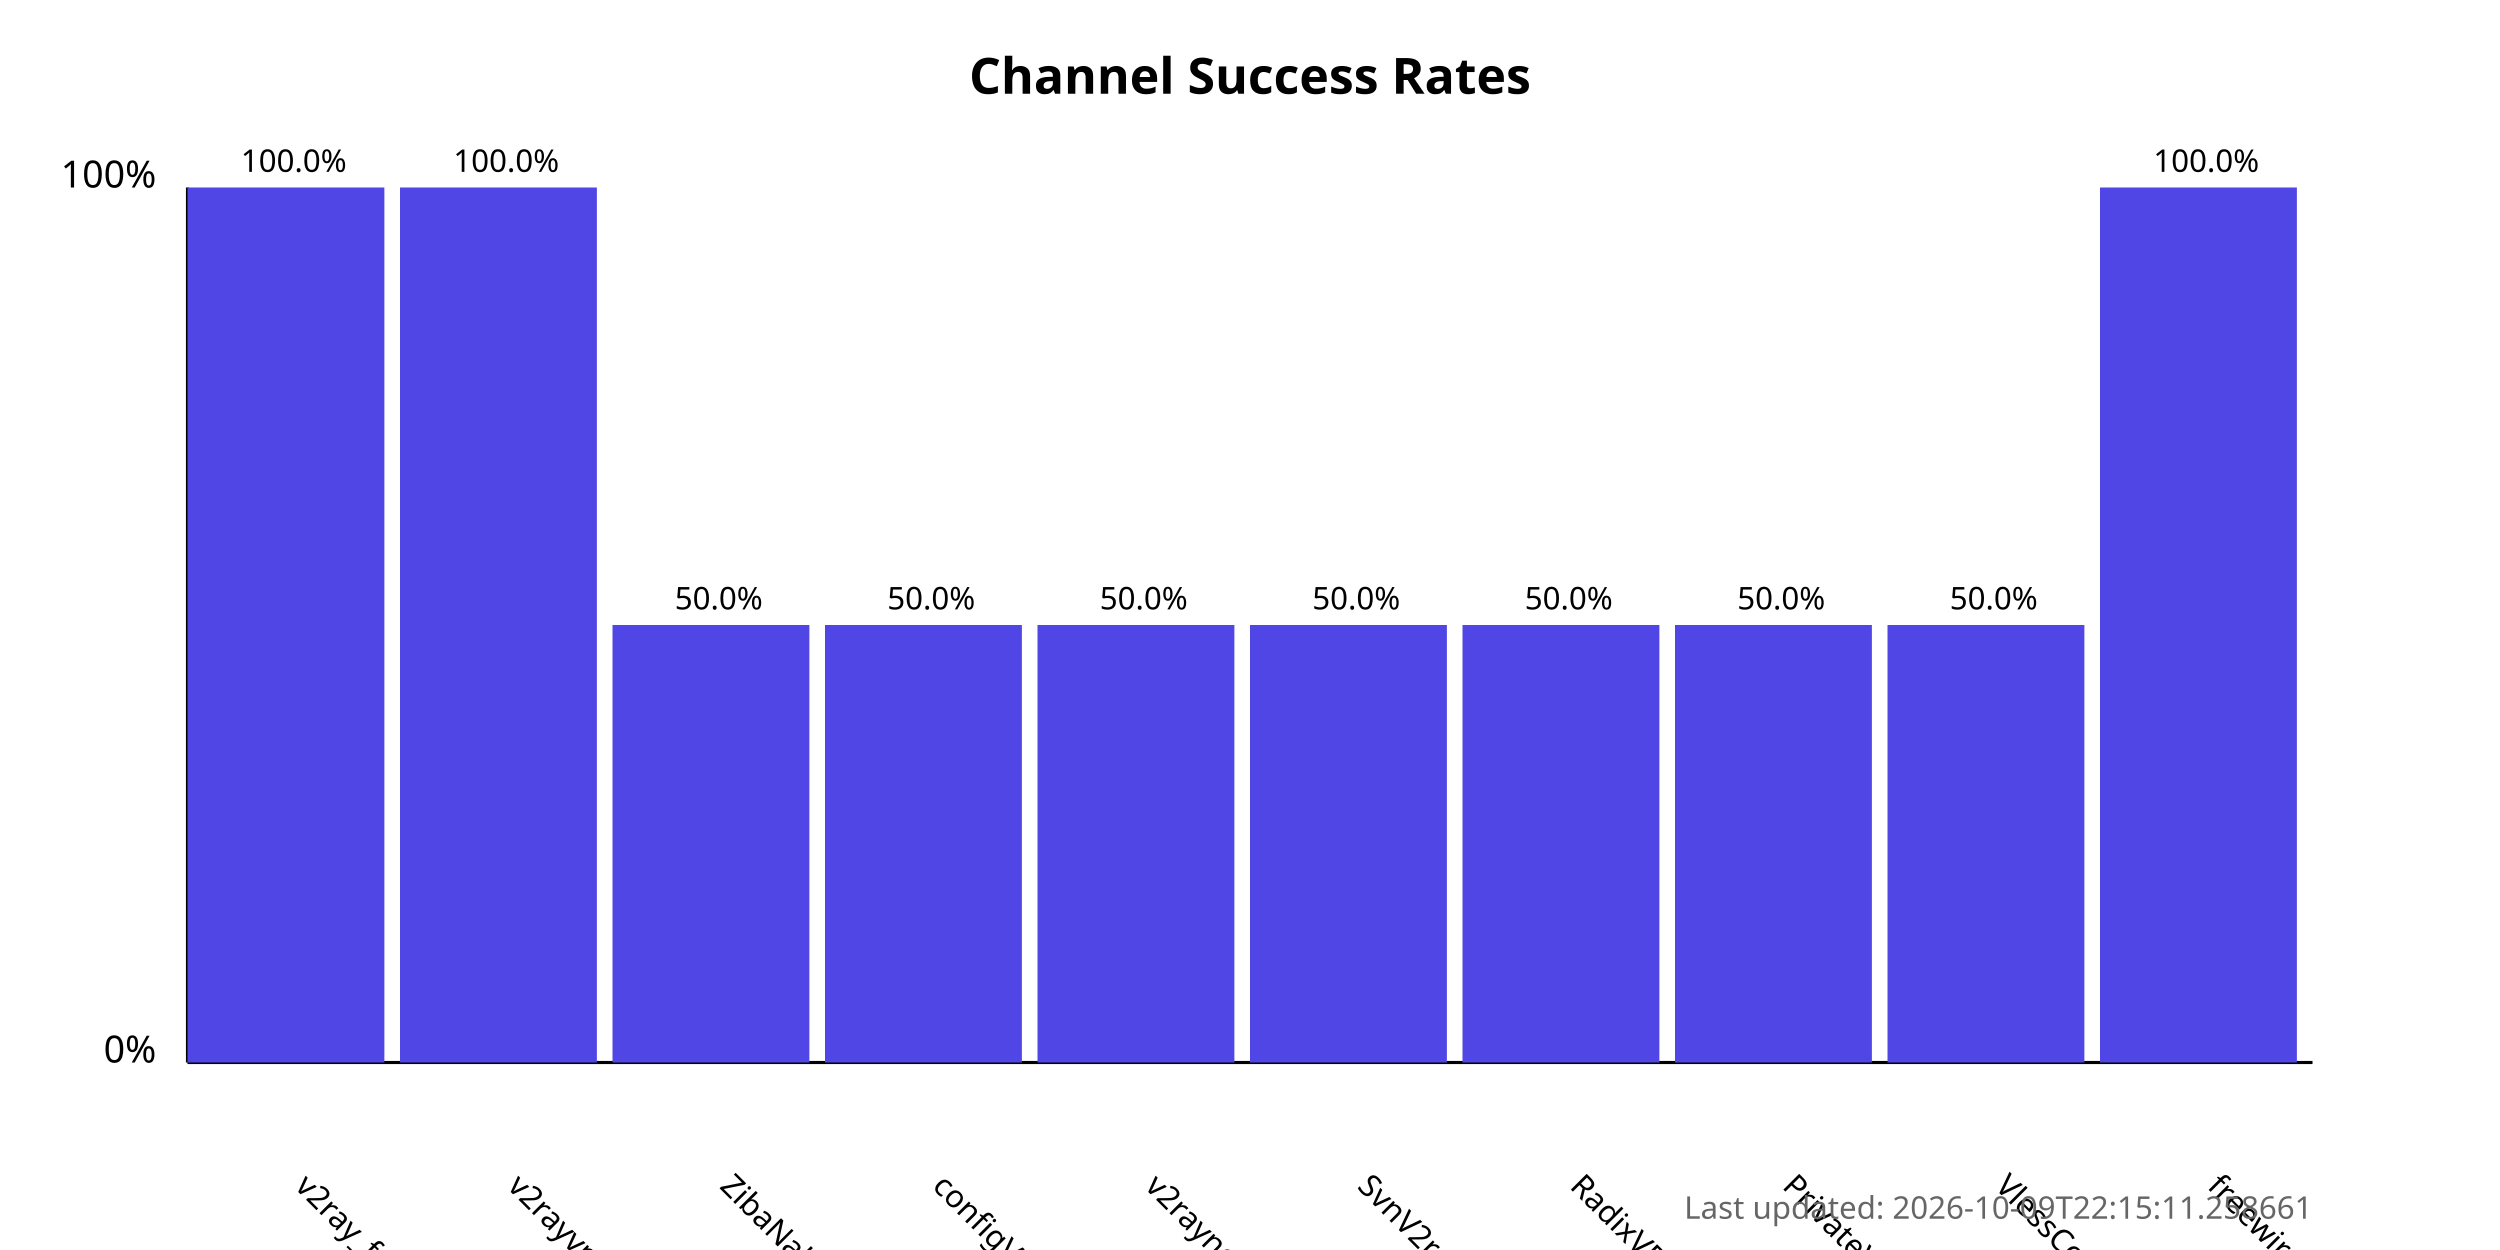
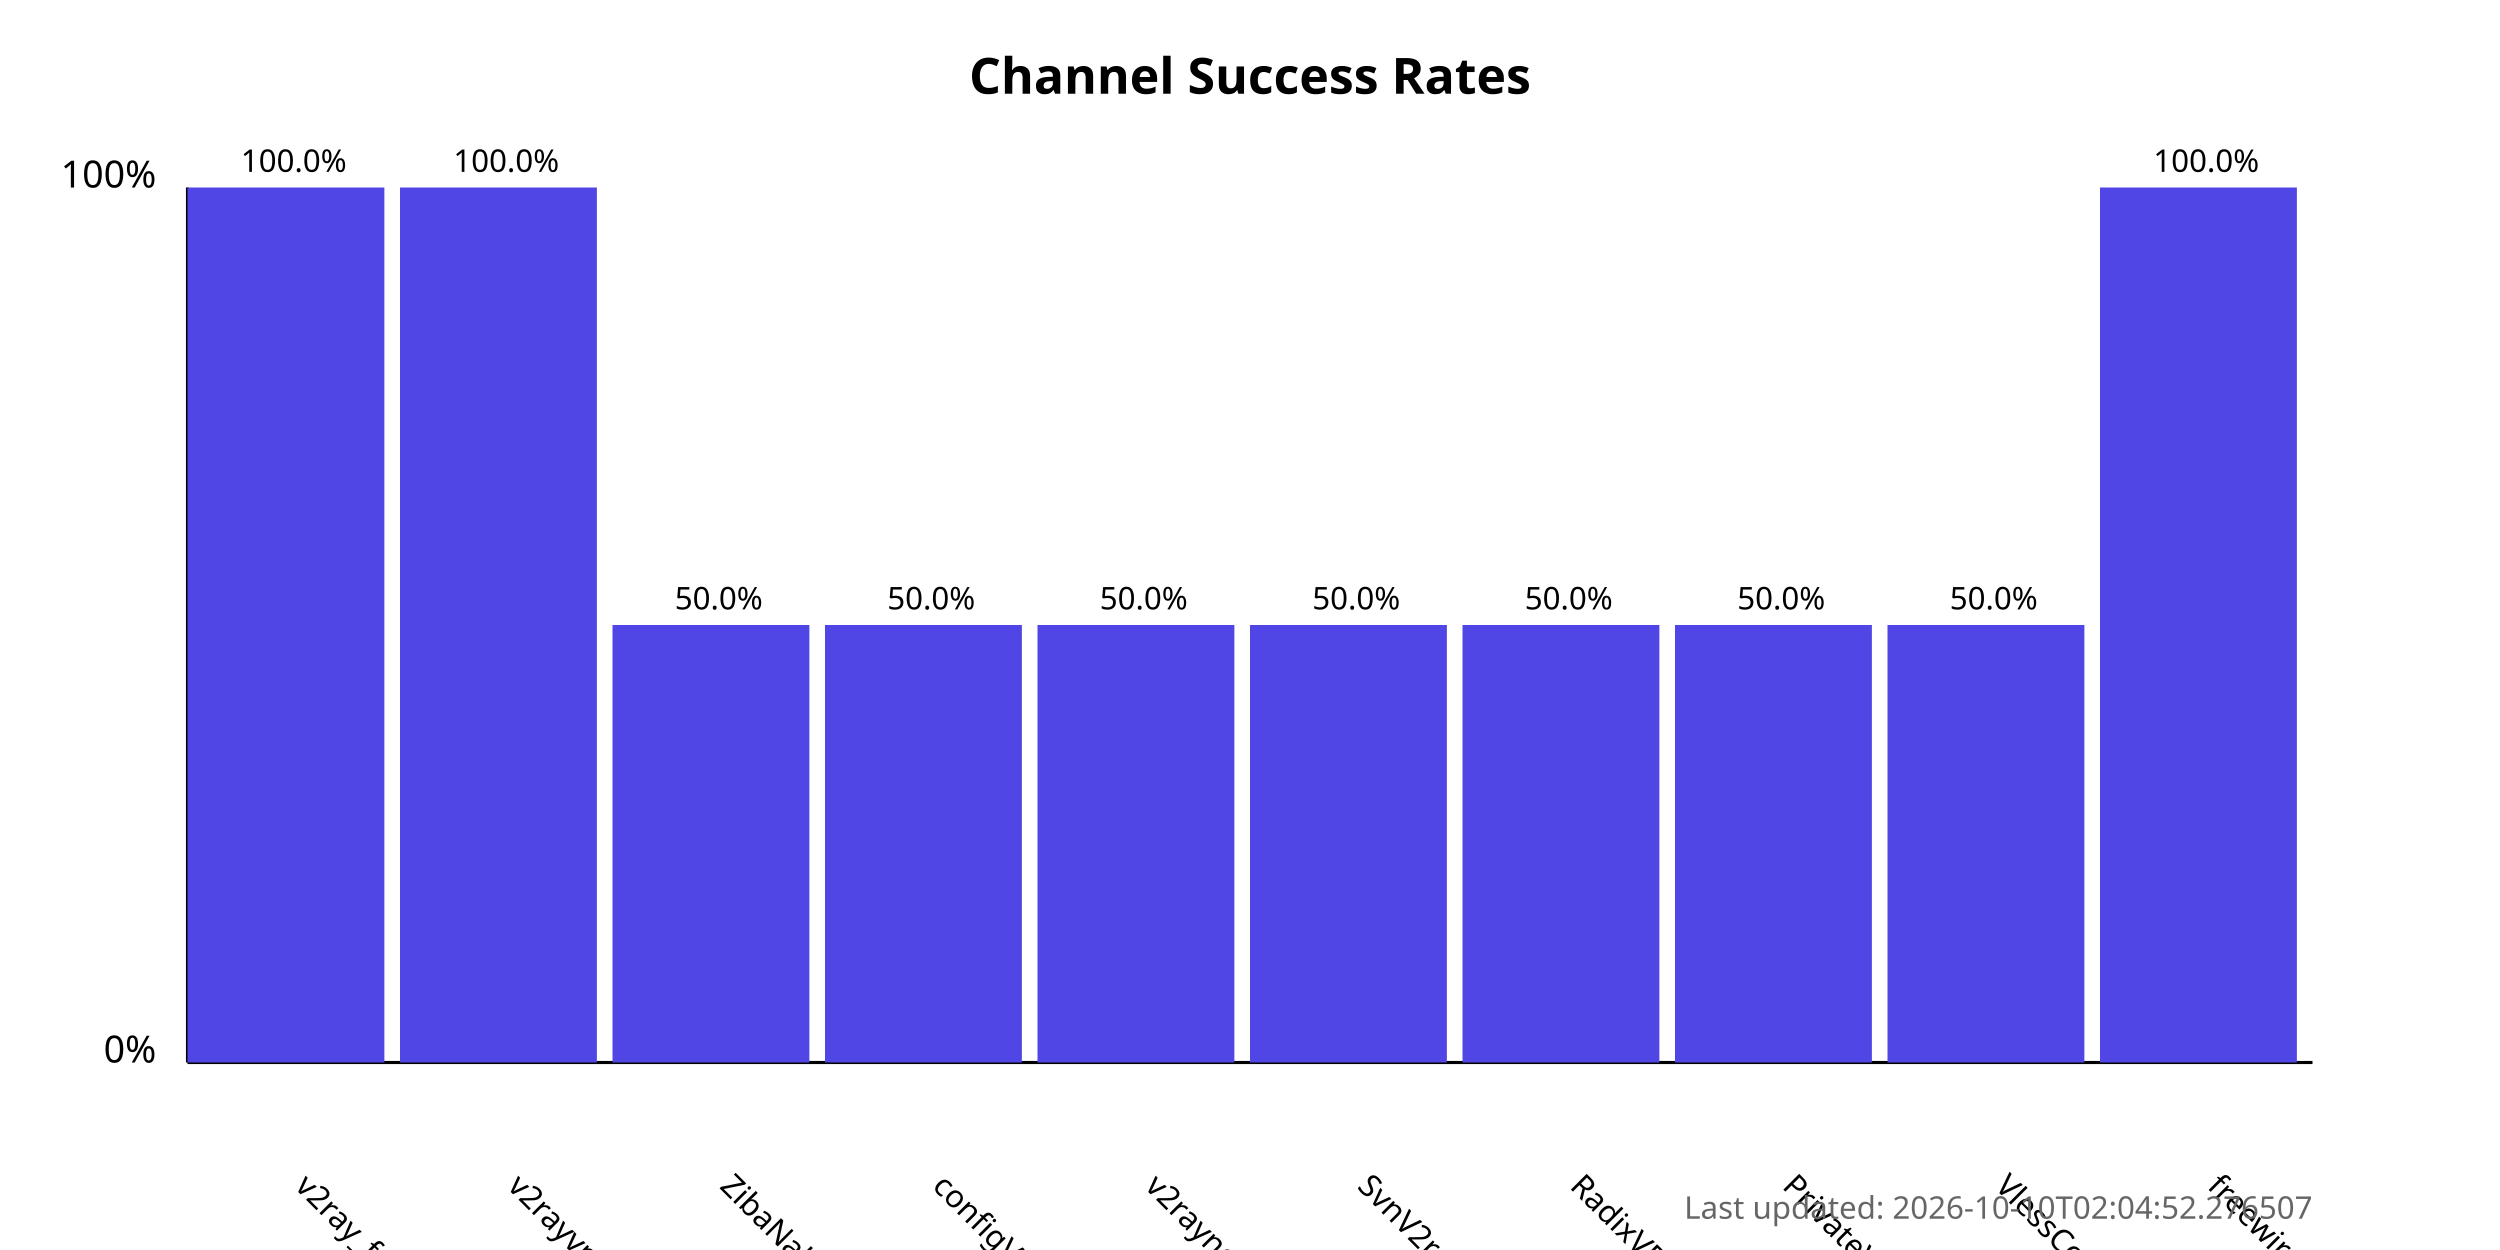
<svg xmlns="http://www.w3.org/2000/svg" width="800" height="400">
  <style>
            .chart-title { font: bold 16px sans-serif; }
            .axis-label { font: 12px sans-serif; }
            .tick-label { font: 10px sans-serif; }
            .bar { fill: #4f46e5; }
            .bar:hover { fill: #6366f1; }
            .timestamp { font: 10px sans-serif; fill: #666; }
        </style>
  <text x="400.0" y="30" text-anchor="middle" class="chart-title">
            Channel Success Rates
        </text>
  <line x1="60" y1="340" x2="60" y2="60" stroke="black" stroke-width="1" />
  <line x1="60" y1="340" x2="740" y2="340" stroke="black" stroke-width="1" />
  <text x="50" y="340" text-anchor="end" class="axis-label">0%</text>
  <text x="50" y="60" text-anchor="end" class="axis-label">100%</text>
  <g>
    <rect x="60" y="60.0" width="63.0" height="280.0" class="bar" />
    <text x="94.0" y="380" transform="rotate(45, 94.0, 380)" text-anchor="start" class="tick-label">
                v2ray_free_conf
            </text>
    <text x="94.0" y="55.0" text-anchor="middle" class="tick-label">
                100.0%
            </text>
  </g>
  <g>
    <rect x="128.0" y="60.0" width="63.0" height="280.0" class="bar" />
    <text x="162.0" y="380" transform="rotate(45, 162.0, 380)" text-anchor="start" class="tick-label">
                v2rayvpno
            </text>
    <text x="162.0" y="55.0" text-anchor="middle" class="tick-label">
                100.0%
            </text>
  </g>
  <g>
    <rect x="196.0" y="200.0" width="63.0" height="140.0" class="bar" />
    <text x="230.0" y="380" transform="rotate(45, 230.0, 380)" text-anchor="start" class="tick-label">
                ZibaNabz
            </text>
    <text x="230.0" y="195.0" text-anchor="middle" class="tick-label">
                50.0%
            </text>
  </g>
  <g>
    <rect x="264.0" y="200.0" width="63.0" height="140.0" class="bar" />
    <text x="298.0" y="380" transform="rotate(45, 298.0, 380)" text-anchor="start" class="tick-label">
                configV2rayForFree
            </text>
    <text x="298.0" y="195.0" text-anchor="middle" class="tick-label">
                50.0%
            </text>
  </g>
  <g>
    <rect x="332.0" y="200.0" width="63.0" height="140.0" class="bar" />
    <text x="366.0" y="380" transform="rotate(45, 366.0, 380)" text-anchor="start" class="tick-label">
                v2rayngvpn
            </text>
    <text x="366.0" y="195.0" text-anchor="middle" class="tick-label">
                50.0%
            </text>
  </g>
  <g>
    <rect x="400.0" y="200.0" width="63.0" height="140.0" class="bar" />
    <text x="434.0" y="380" transform="rotate(45, 434.0, 380)" text-anchor="start" class="tick-label">
                SvnV2ray
            </text>
    <text x="434.0" y="195.0" text-anchor="middle" class="tick-label">
                50.0%
            </text>
  </g>
  <g>
    <rect x="468.0" y="200.0" width="63.0" height="140.0" class="bar" />
    <text x="502.0" y="380" transform="rotate(45, 502.0, 380)" text-anchor="start" class="tick-label">
                RadixVPN
            </text>
    <text x="502.0" y="195.0" text-anchor="middle" class="tick-label">
                50.0%
            </text>
  </g>
  <g>
    <rect x="536.0" y="200.0" width="63.0" height="140.0" class="bar" />
    <text x="570.0" y="380" transform="rotate(45, 570.0, 380)" text-anchor="start" class="tick-label">
                PrivateVPNs
            </text>
    <text x="570.0" y="195.0" text-anchor="middle" class="tick-label">
                50.0%
            </text>
  </g>
  <g>
    <rect x="604.0" y="200.0" width="63.0" height="140.0" class="bar" />
    <text x="638.0" y="380" transform="rotate(45, 638.0, 380)" text-anchor="start" class="tick-label">
                VlessConfig
            </text>
    <text x="638.0" y="195.0" text-anchor="middle" class="tick-label">
                50.0%
            </text>
  </g>
  <g>
    <rect x="672.0" y="60.0" width="63.0" height="280.0" class="bar" />
    <text x="706.0" y="380" transform="rotate(45, 706.0, 380)" text-anchor="start" class="tick-label">
                freewireguard
            </text>
    <text x="706.0" y="55.0" text-anchor="middle" class="tick-label">
                100.0%
            </text>
  </g>
  <text x="740" y="390" text-anchor="end" class="timestamp">
-             Last updated: 2026-10-09T22:15:11.258661
+             Last updated: 2026-10-10T02:04:52.276507
        </text>
</svg>
